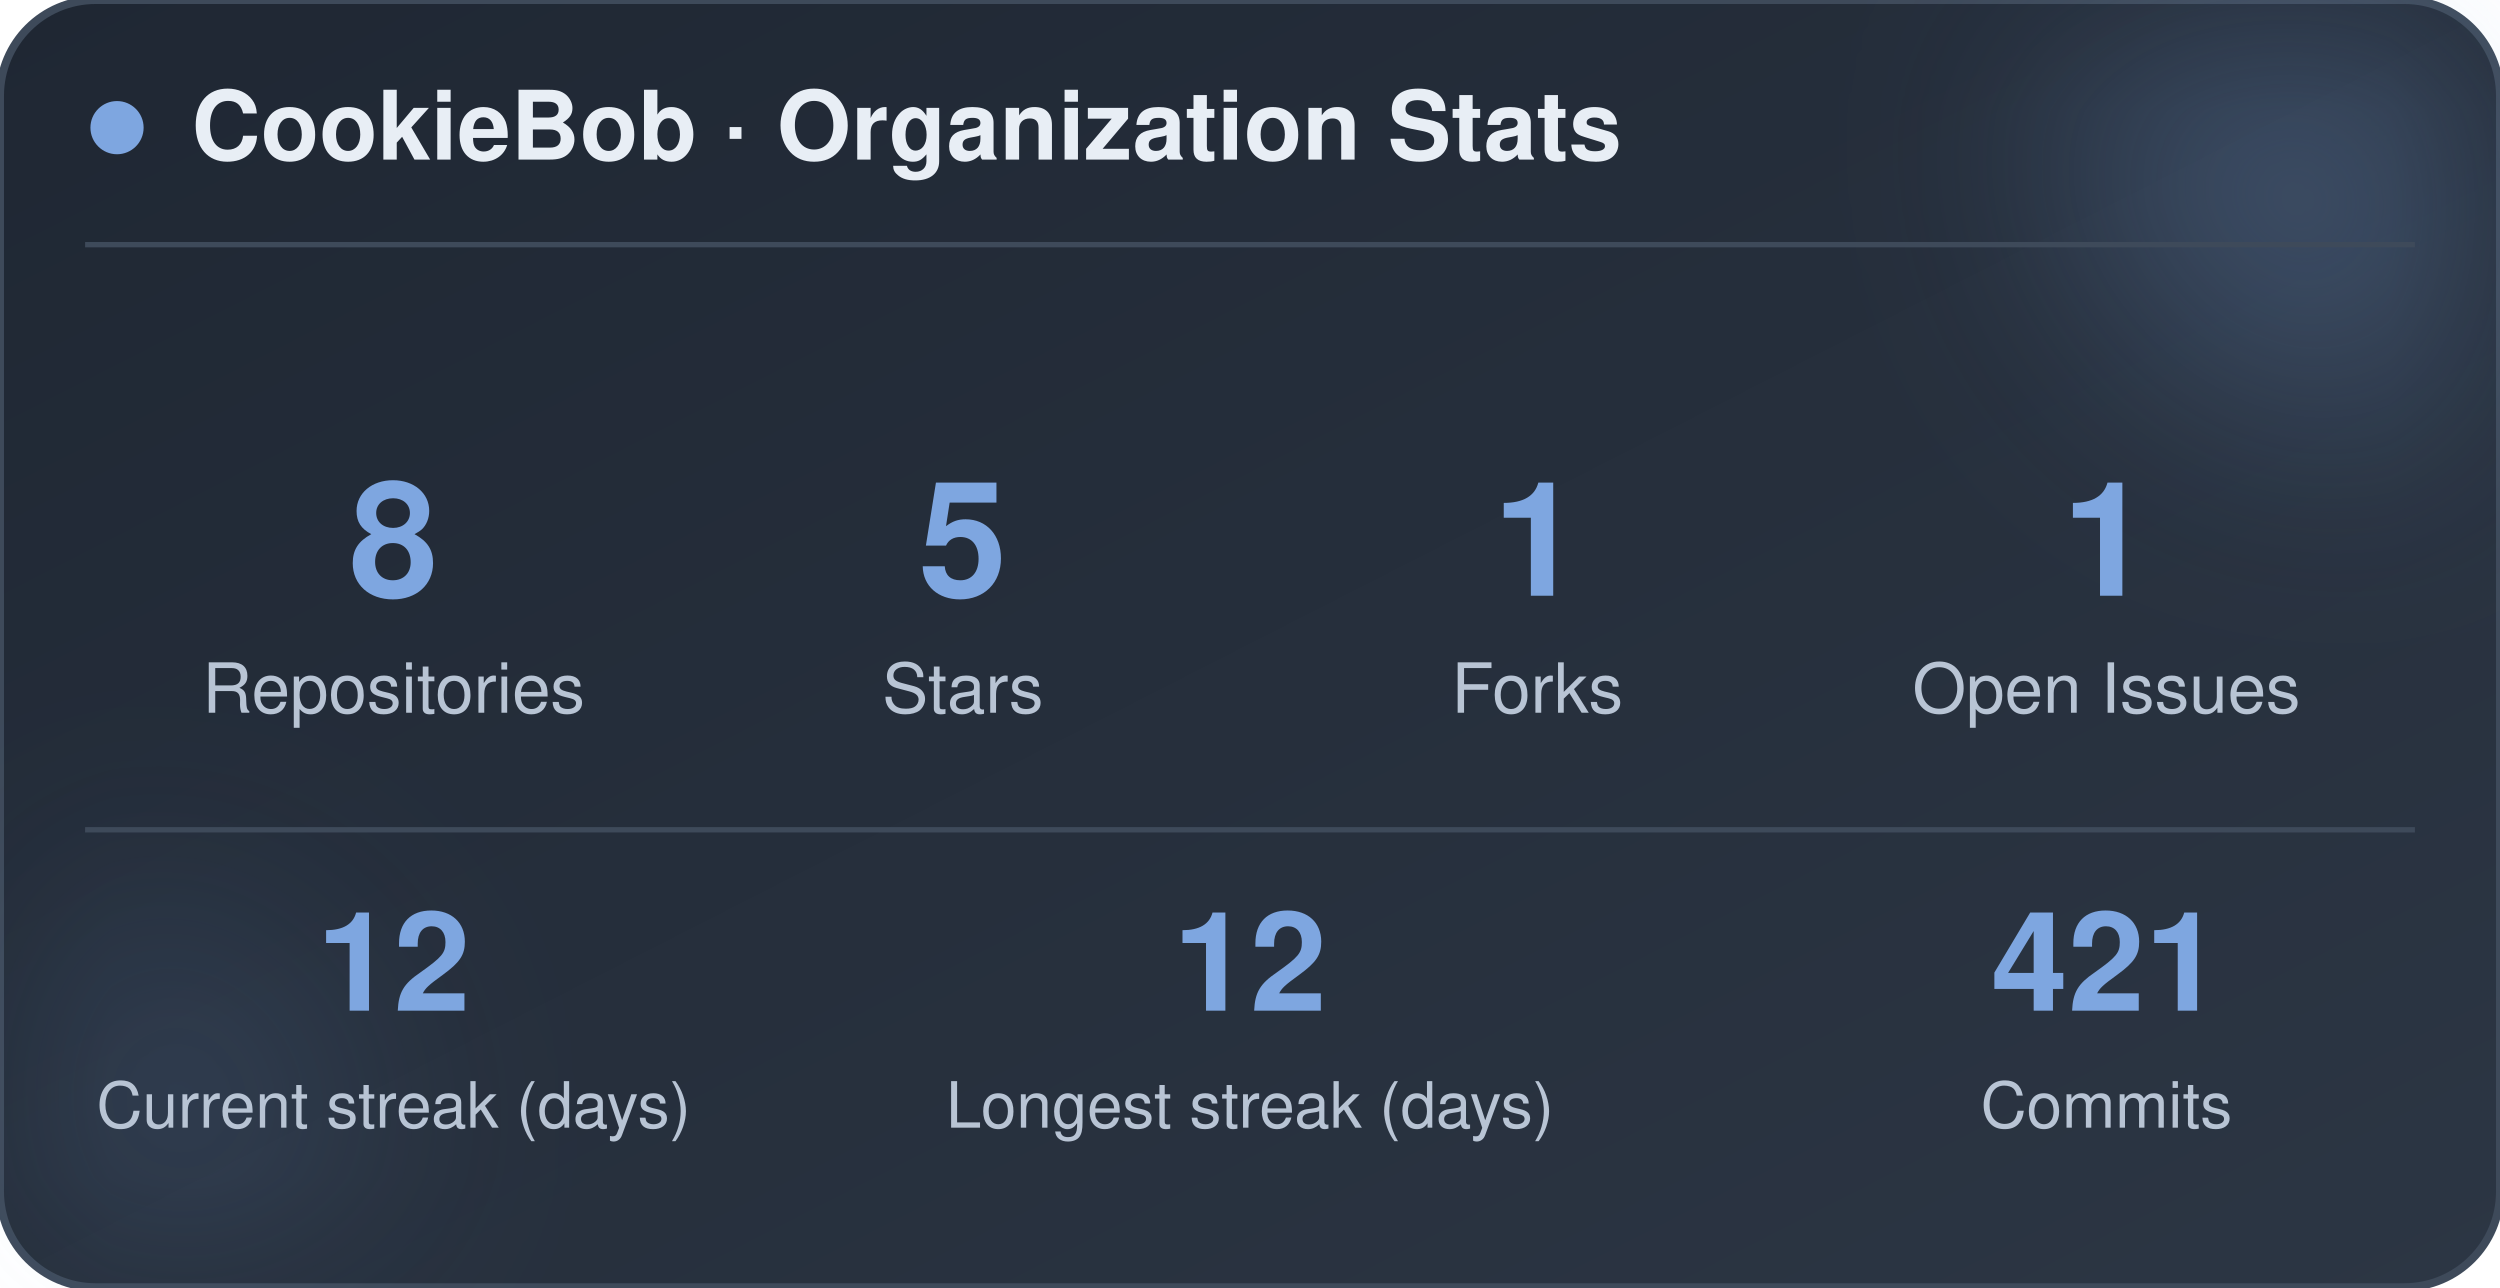
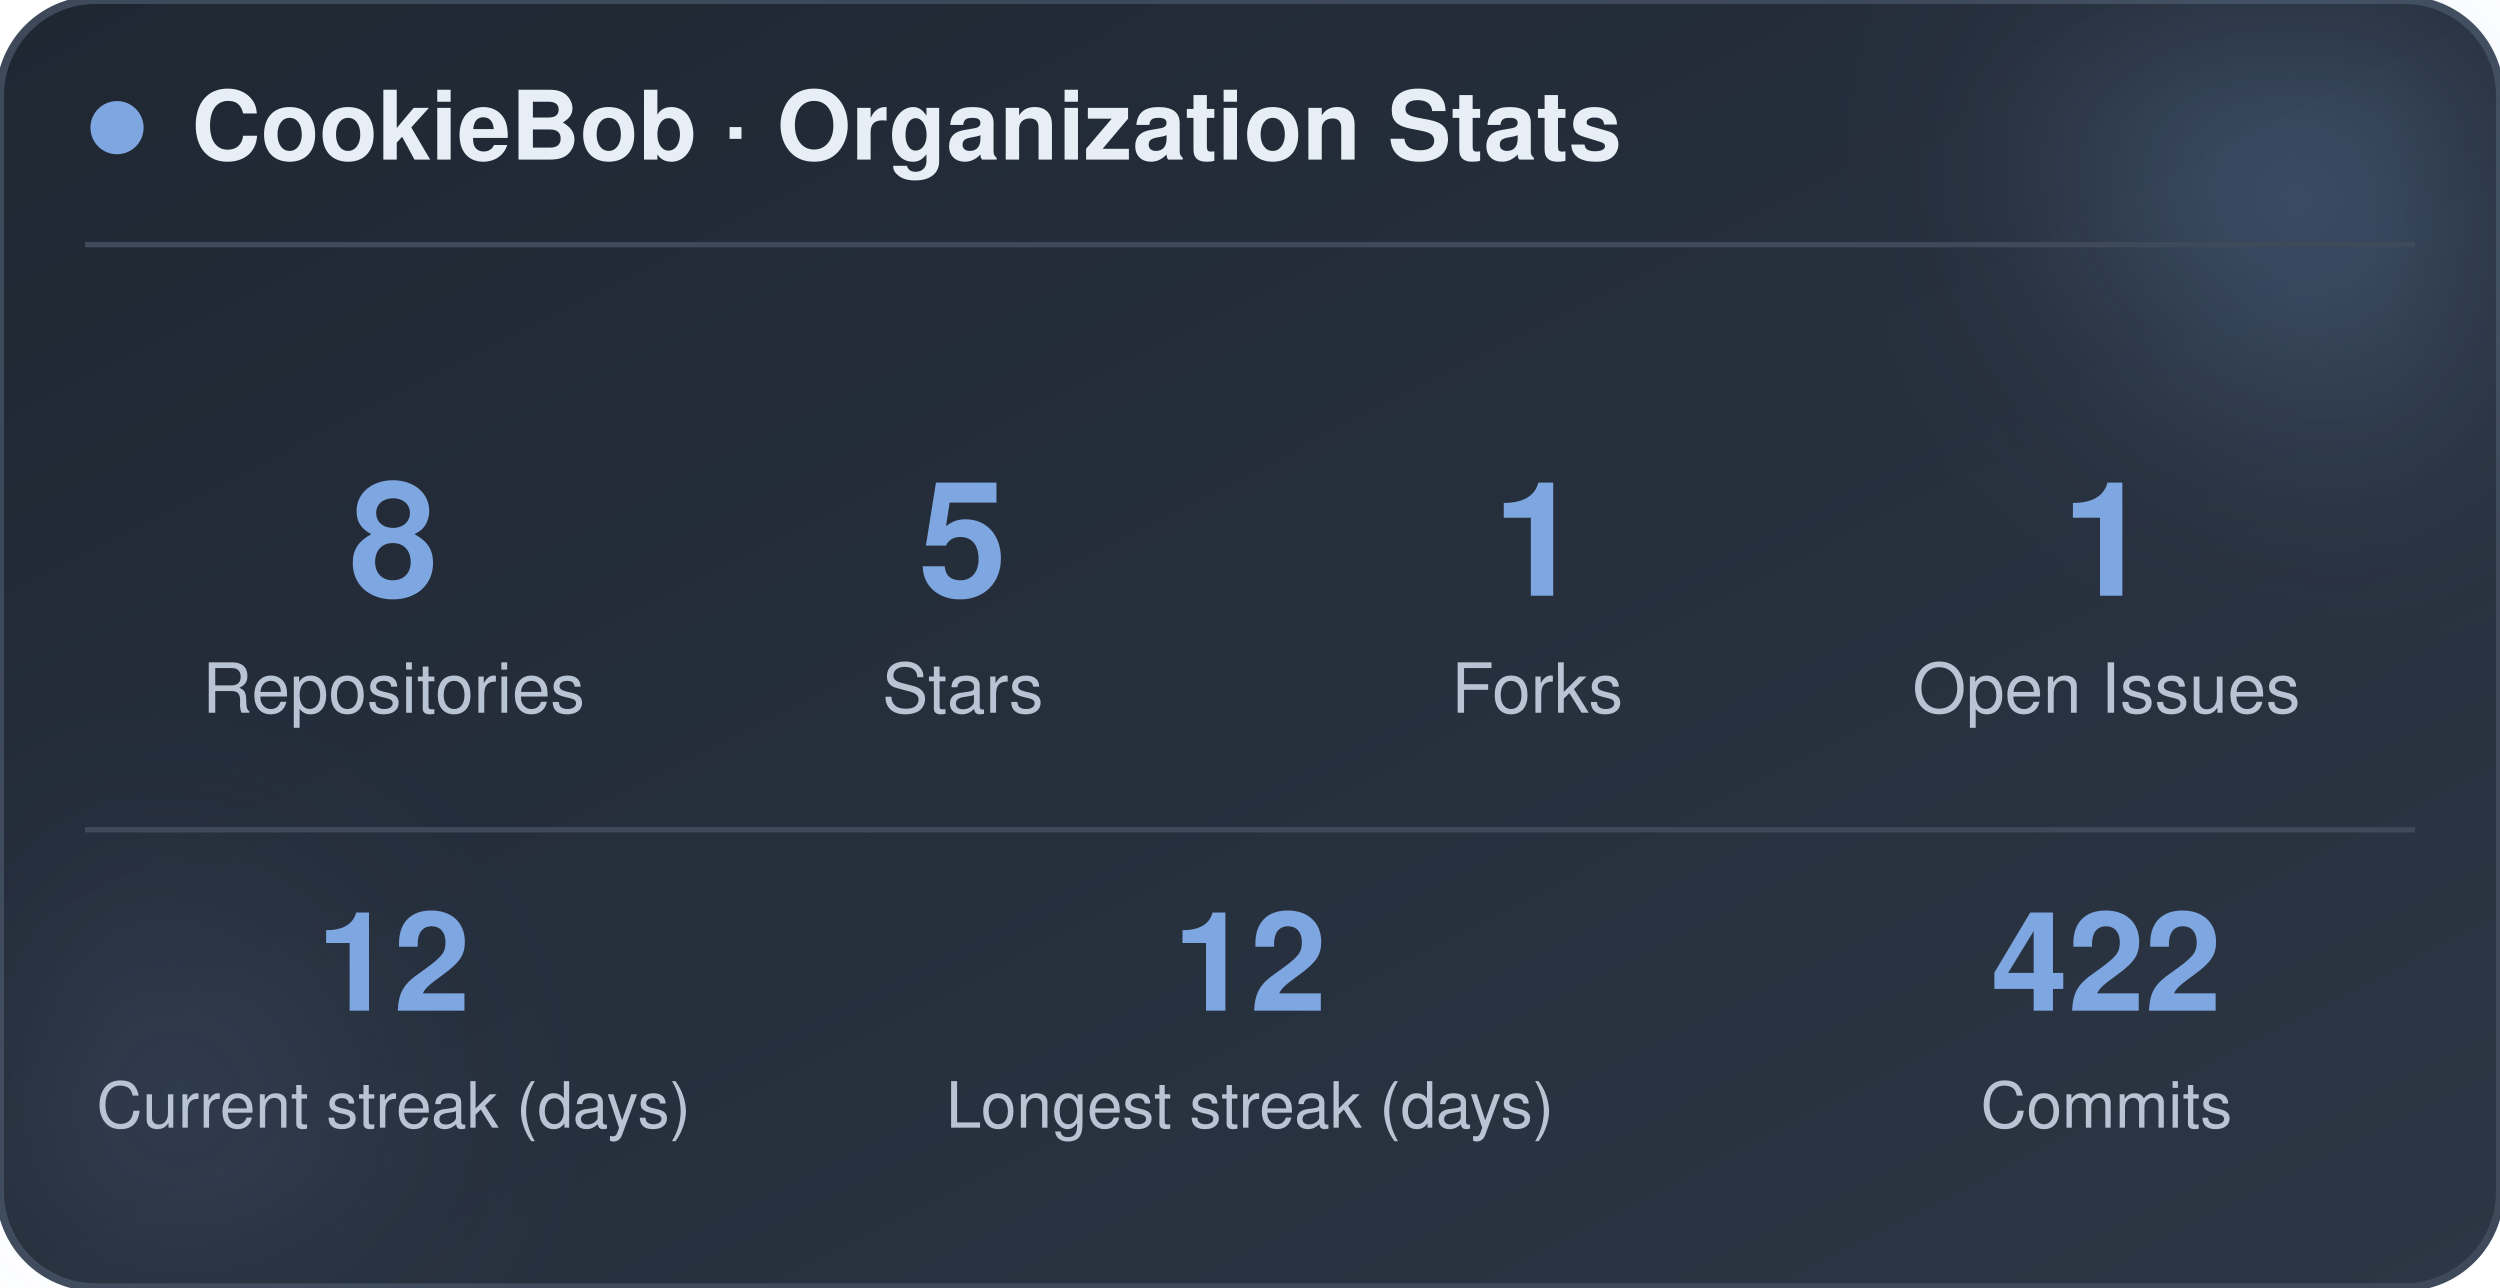
<svg xmlns="http://www.w3.org/2000/svg" width="470" height="242" viewBox="0 0 470 242" role="img" aria-label="CookieBob stats">
  <defs>
    <linearGradient id="bg" x1="0%" y1="0%" x2="100%" y2="100%">
      <stop offset="0%" stop-color="#1f2733" />
      <stop offset="100%" stop-color="#2c3644" />
    </linearGradient>
    <filter id="blur" x="-60%" y="-60%" width="220%" height="220%">
      <feGaussianBlur stdDeviation="22" />
    </filter>
  </defs>
  <rect x="0" y="0" width="470" height="242" rx="18" fill="url(#bg)" stroke="#3e4a5a" stroke-width="1.5" />
  <circle cx="444" cy="24" r="54" fill="#7ea6e0" opacity="0.26" filter="url(#blur)" />
  <circle cx="26" cy="212" r="42" fill="#7ea6e0" opacity="0.14" filter="url(#blur)" />
  <circle cx="22" cy="24" r="5" fill="#7ea6e0" />
  <text x="36" y="30" font-family="-apple-system, BlinkMacSystemFont, 'Segoe UI', Helvetica, Arial, sans-serif" font-size="18" font-weight="700" fill="#e8eef5">CookieBob · Organization Stats</text>
  <line x1="16" y1="46" x2="454" y2="46" stroke="#3e4a5a" stroke-width="1" />
  <text x="74" y="112" text-anchor="middle" font-family="-apple-system, BlinkMacSystemFont, 'Segoe UI', Helvetica, Arial, sans-serif" font-size="30" font-weight="800" fill="#7ea6e0">8</text>
  <text x="74" y="134" text-anchor="middle" font-family="-apple-system, BlinkMacSystemFont, 'Segoe UI', Helvetica, Arial, sans-serif" font-size="13" fill="#b8c4d4">Repositories</text>
  <text x="181" y="112" text-anchor="middle" font-family="-apple-system, BlinkMacSystemFont, 'Segoe UI', Helvetica, Arial, sans-serif" font-size="30" font-weight="800" fill="#7ea6e0">5</text>
  <text x="181" y="134" text-anchor="middle" font-family="-apple-system, BlinkMacSystemFont, 'Segoe UI', Helvetica, Arial, sans-serif" font-size="13" fill="#b8c4d4">Stars</text>
  <text x="289" y="112" text-anchor="middle" font-family="-apple-system, BlinkMacSystemFont, 'Segoe UI', Helvetica, Arial, sans-serif" font-size="30" font-weight="800" fill="#7ea6e0">1</text>
  <text x="289" y="134" text-anchor="middle" font-family="-apple-system, BlinkMacSystemFont, 'Segoe UI', Helvetica, Arial, sans-serif" font-size="13" fill="#b8c4d4">Forks</text>
  <text x="396" y="112" text-anchor="middle" font-family="-apple-system, BlinkMacSystemFont, 'Segoe UI', Helvetica, Arial, sans-serif" font-size="30" font-weight="800" fill="#7ea6e0">1</text>
  <text x="396" y="134" text-anchor="middle" font-family="-apple-system, BlinkMacSystemFont, 'Segoe UI', Helvetica, Arial, sans-serif" font-size="13" fill="#b8c4d4">Open Issues</text>
  <line x1="16" y1="156" x2="454" y2="156" stroke="#3e4a5a" stroke-width="1" />
  <text x="74" y="190" text-anchor="middle" font-family="-apple-system, BlinkMacSystemFont, 'Segoe UI', Helvetica, Arial, sans-serif" font-size="26" font-weight="800" fill="#7ea6e0">12</text>
  <text x="74" y="212" text-anchor="middle" font-family="-apple-system, BlinkMacSystemFont, 'Segoe UI', Helvetica, Arial, sans-serif" font-size="12" fill="#b8c4d4">Current streak (days)</text>
  <text x="235" y="190" text-anchor="middle" font-family="-apple-system, BlinkMacSystemFont, 'Segoe UI', Helvetica, Arial, sans-serif" font-size="26" font-weight="800" fill="#7ea6e0">12</text>
  <text x="235" y="212" text-anchor="middle" font-family="-apple-system, BlinkMacSystemFont, 'Segoe UI', Helvetica, Arial, sans-serif" font-size="12" fill="#b8c4d4">Longest streak (days)</text>
-   <text x="396" y="190" text-anchor="middle" font-family="-apple-system, BlinkMacSystemFont, 'Segoe UI', Helvetica, Arial, sans-serif" font-size="26" font-weight="800" fill="#7ea6e0">421</text>
+   <text x="396" y="190" text-anchor="middle" font-family="-apple-system, BlinkMacSystemFont, 'Segoe UI', Helvetica, Arial, sans-serif" font-size="26" font-weight="800" fill="#7ea6e0">422</text>
  <text x="396" y="212" text-anchor="middle" font-family="-apple-system, BlinkMacSystemFont, 'Segoe UI', Helvetica, Arial, sans-serif" font-size="12" fill="#b8c4d4">Commits</text>
</svg>
